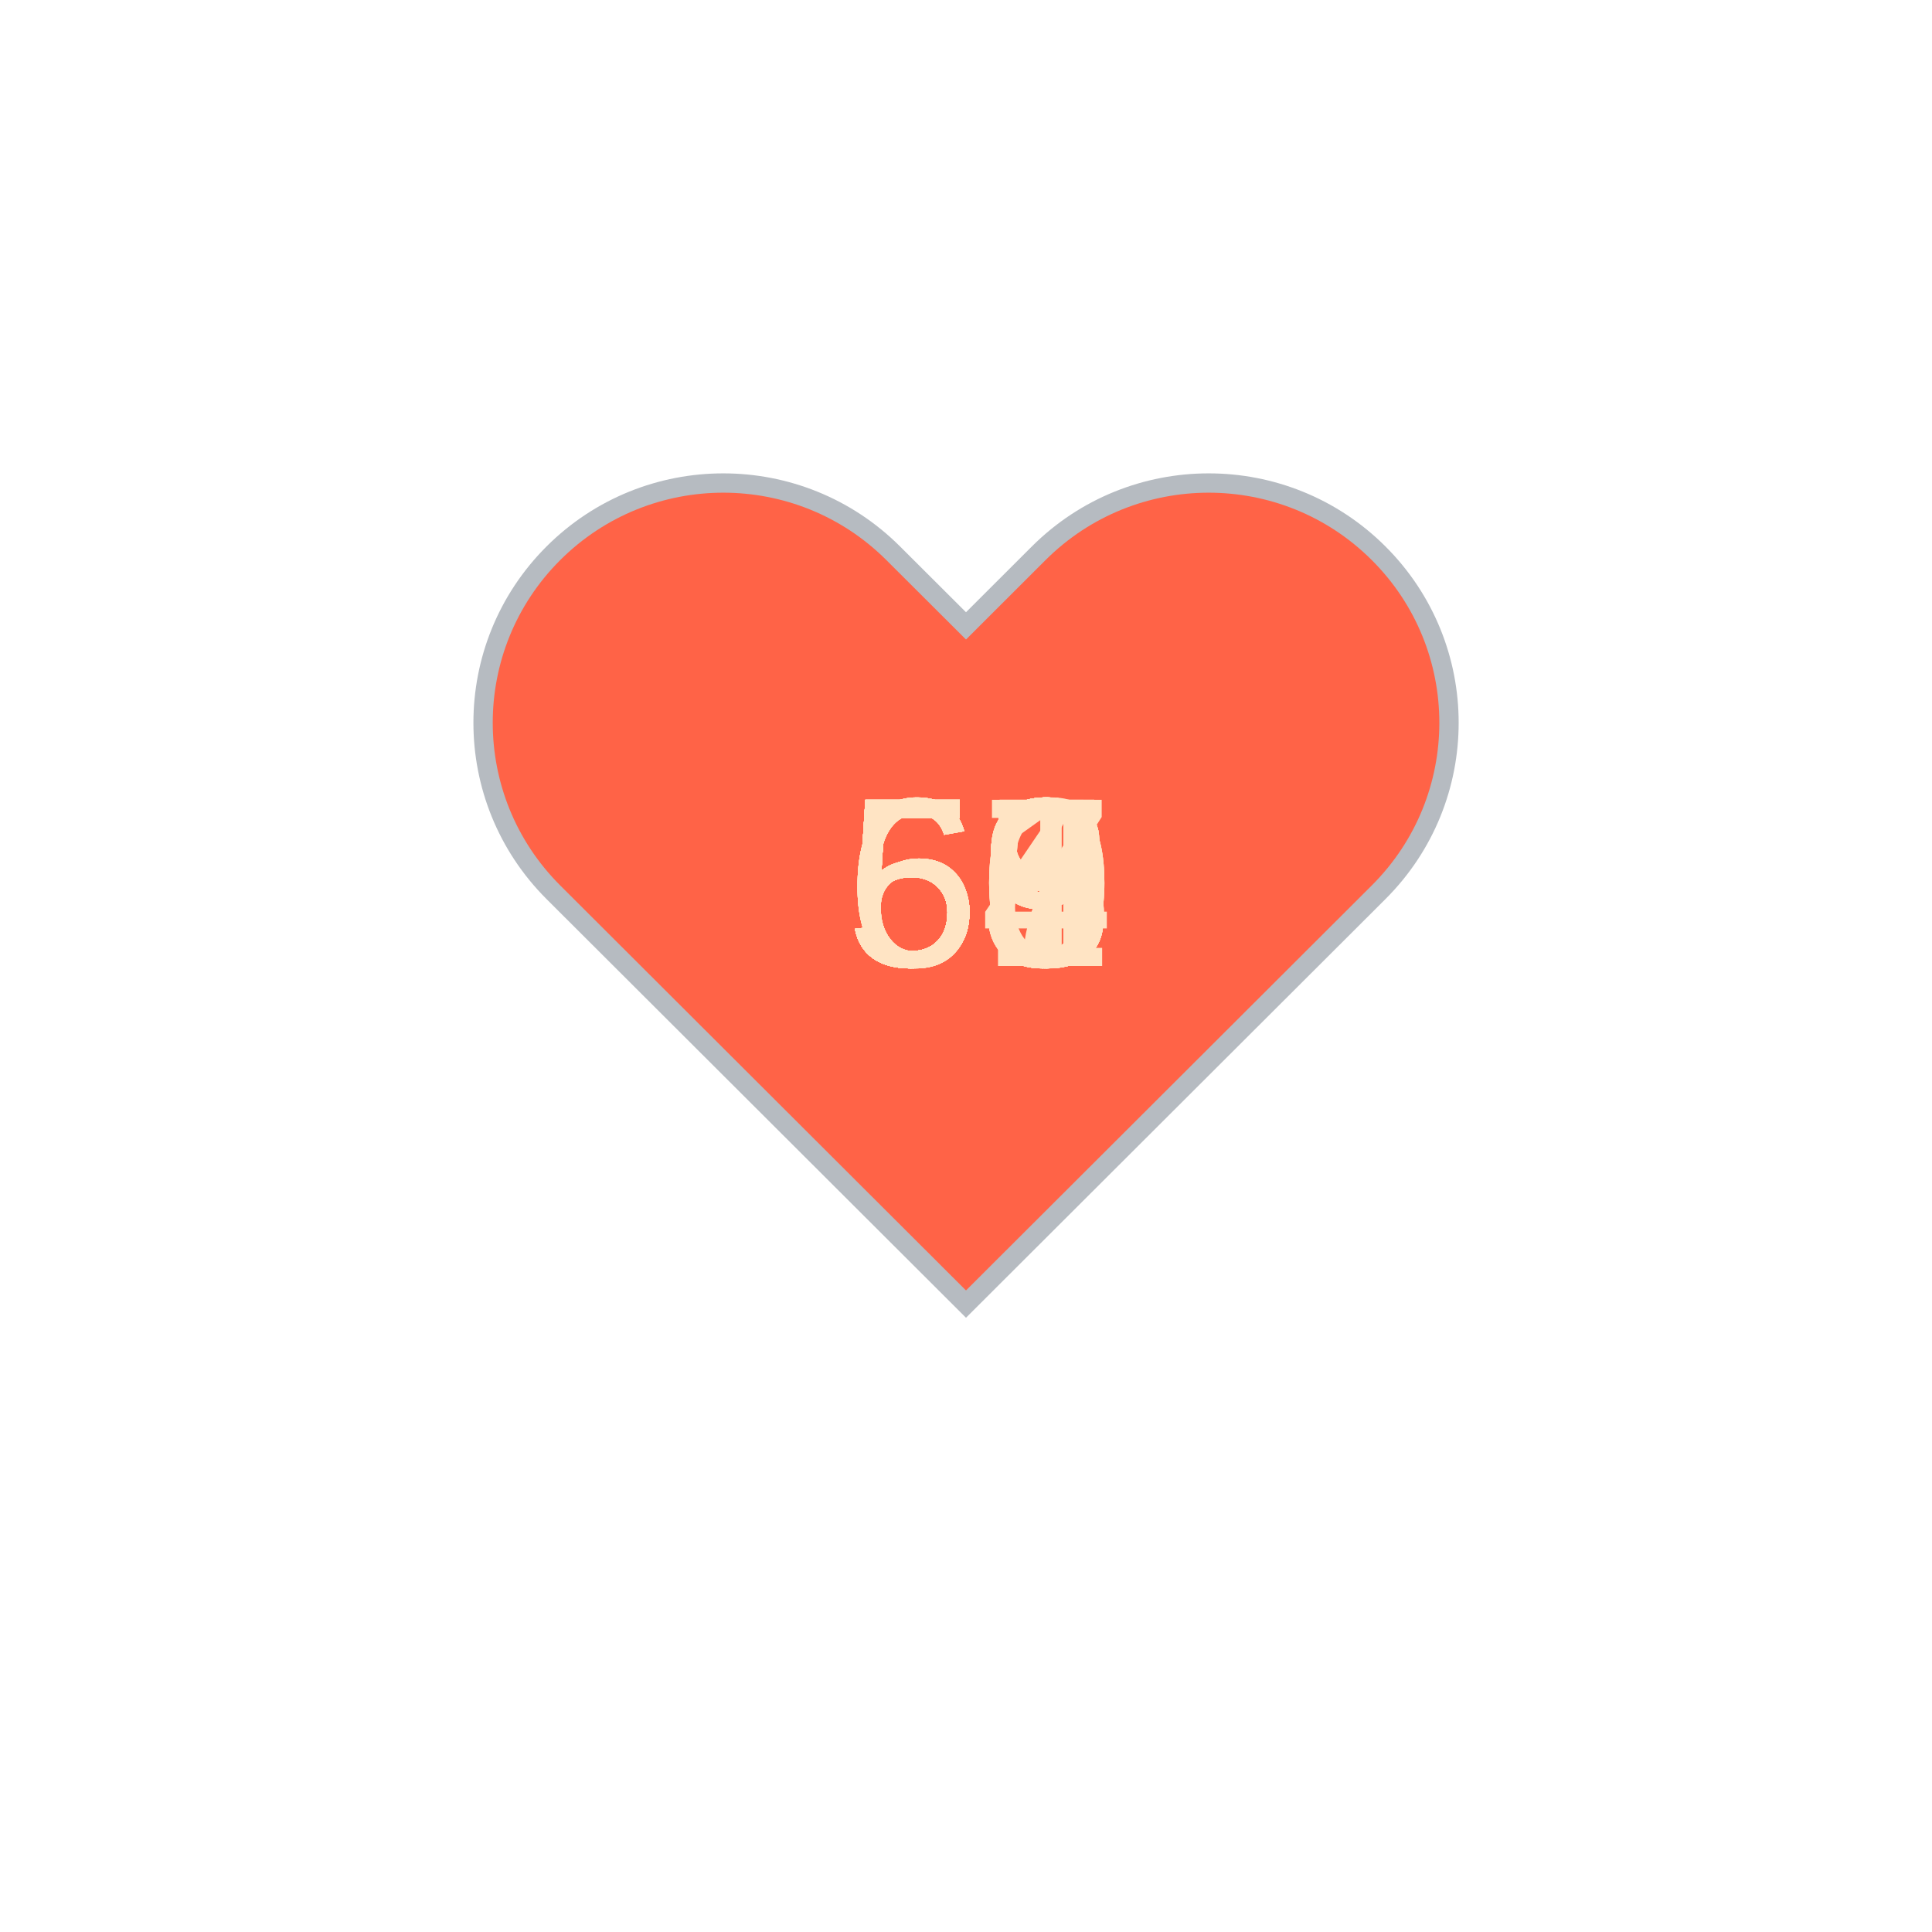
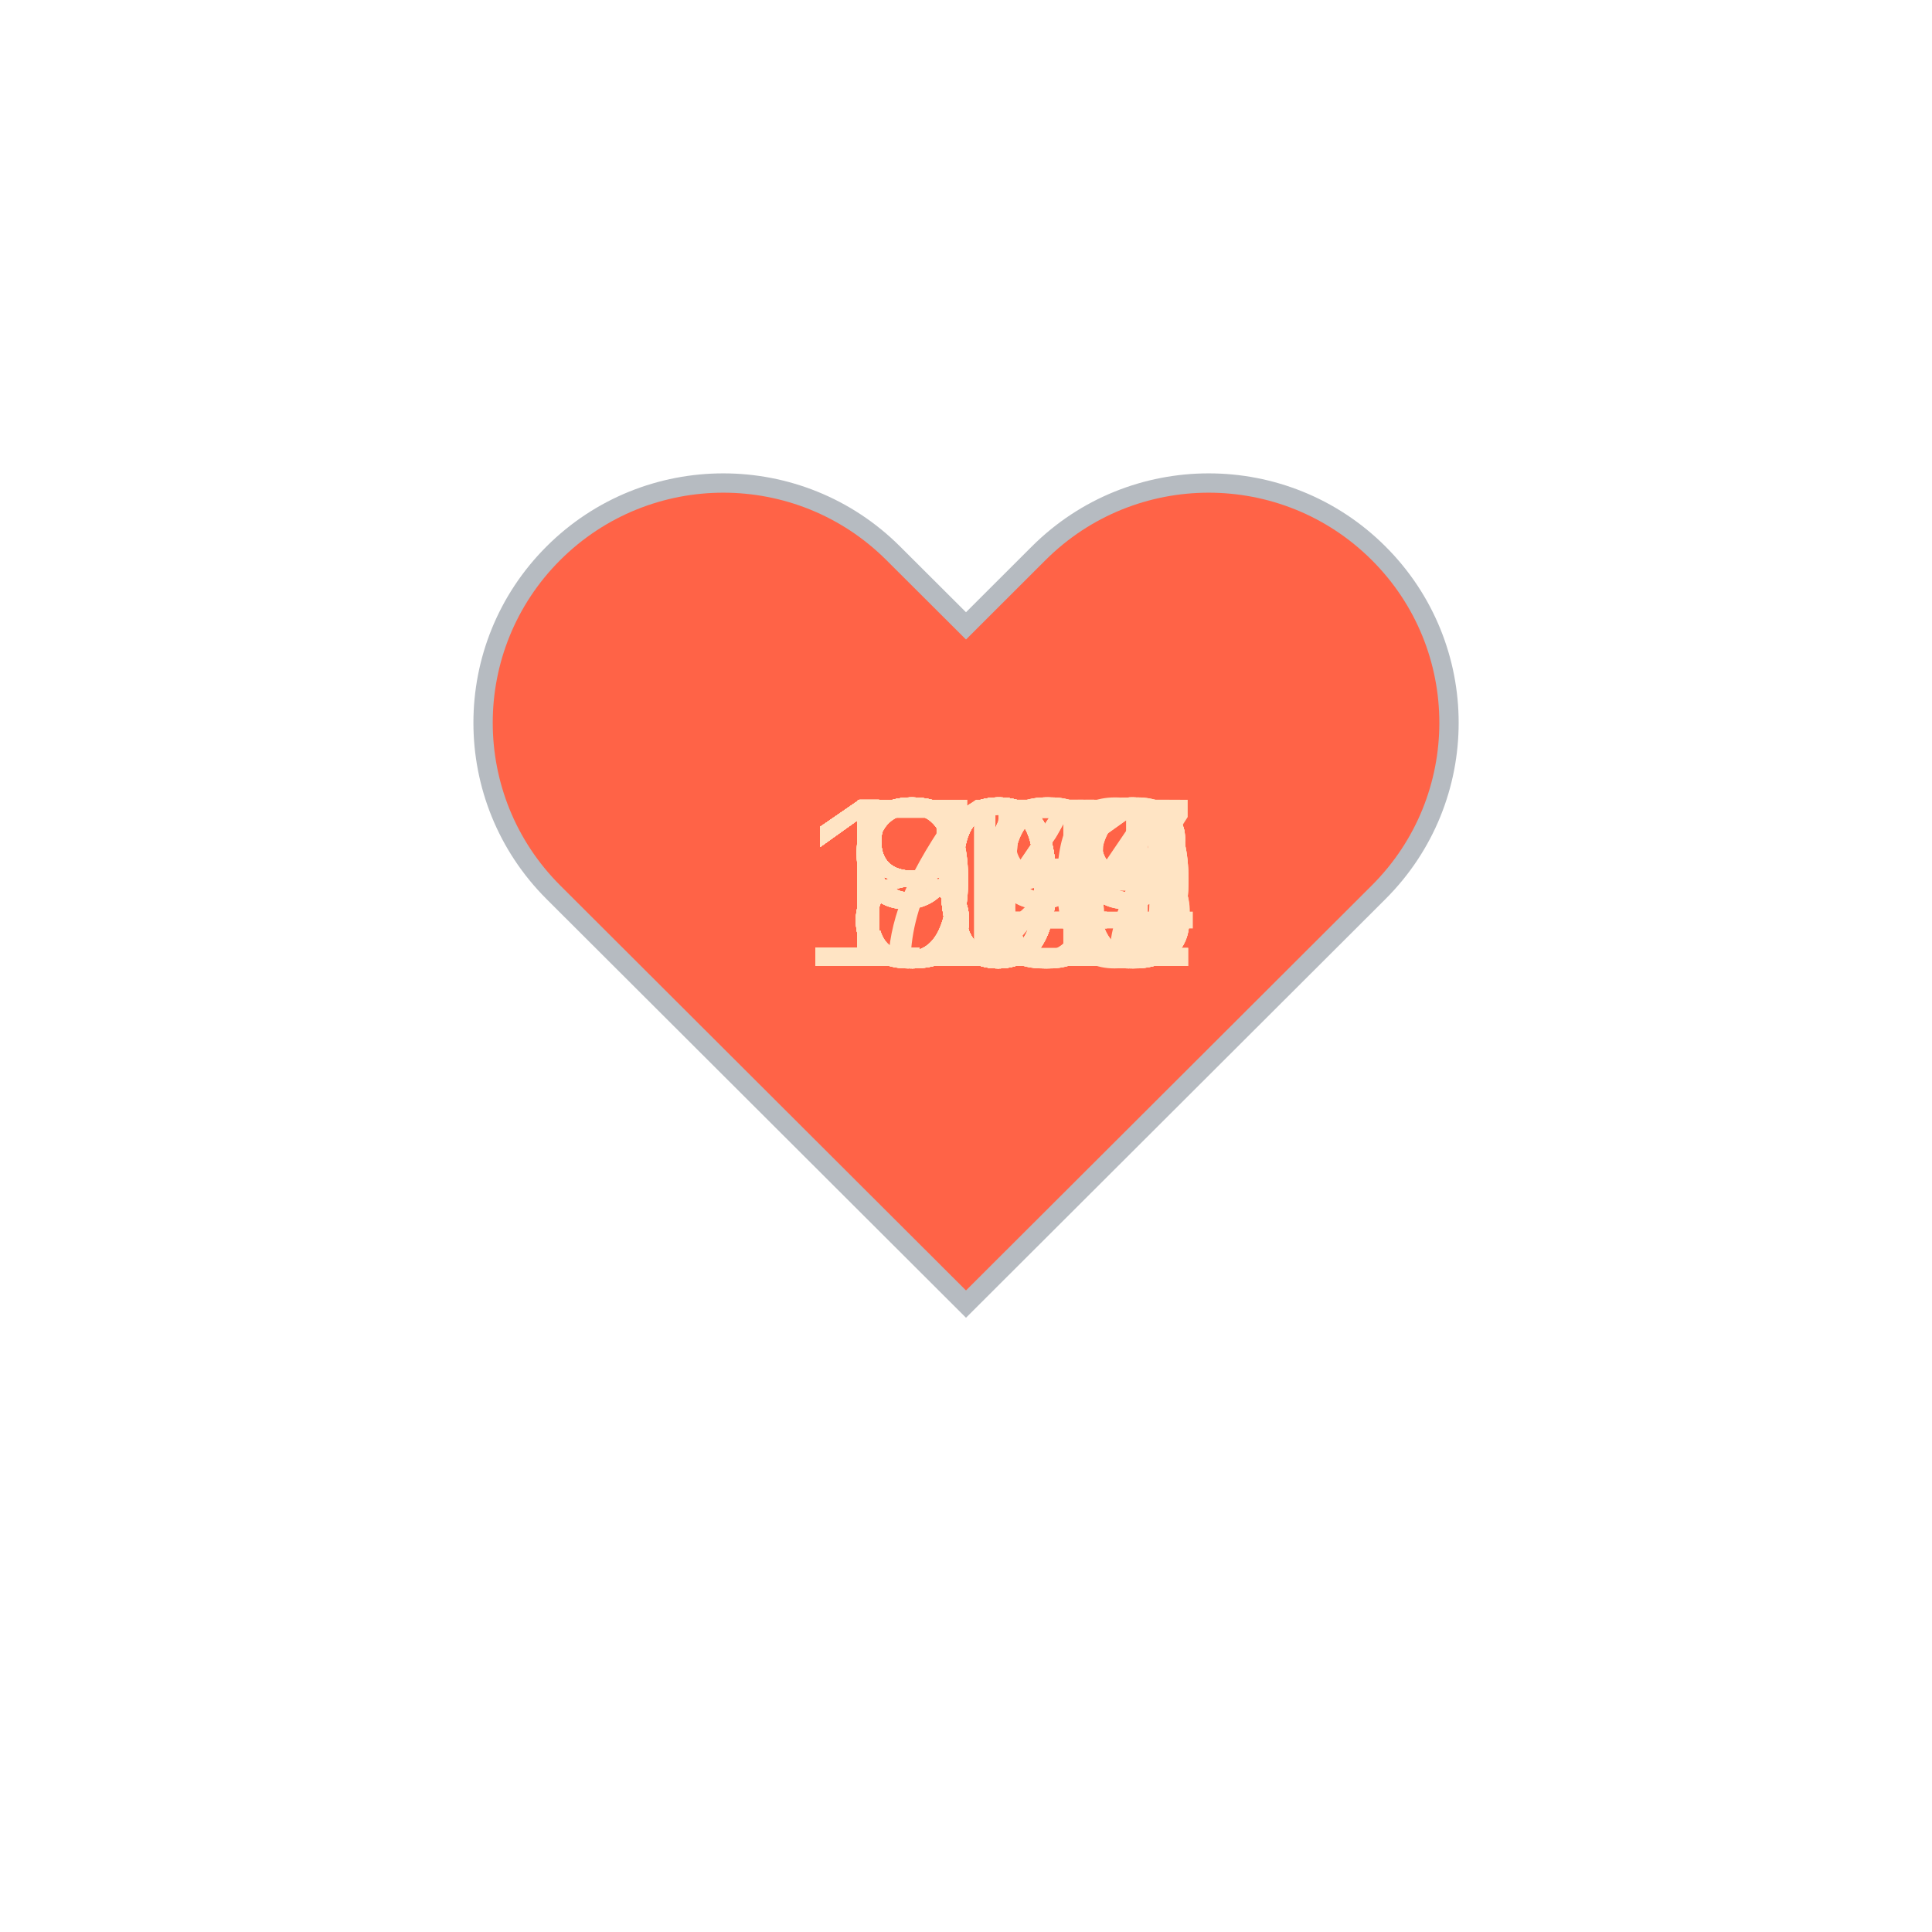
<svg xmlns="http://www.w3.org/2000/svg" baseProfile="full" height="150" version="1.1" viewBox="0,0,200,200" width="150">
  <defs />
  <g transform="translate(100 100)">
    <path d="M92.71,7.27L92.71,7.27c-9.71-9.69-25.46-9.69-35.18,0L50,14.79l-7.54-7.52C32.75-2.42,17-2.42,7.29,7.27v0 c-9.71,9.69-9.71,25.41,0,35.1L50,85l42.71-42.63C102.43,32.68,102.43,16.96,92.71,7.27z" fill="tomato" stroke="#B6BBC1" stroke-width="2" transform="translate(-50 -50)" />
    <animateTransform additive="sum" attributeName="transform" dur="1.2s" repeatCount="indefinite" type="scale" values="1; 1.5; 1.25; 1.5; 1.5; 1;" />
-     <text fill="bisque" style="font-size:25px; font-family:Arial" transform="translate(-12.5 0)">58<animate attributeName="visibility" dur="36.0s" keyTimes="0;0.03;0.07;0.1;0.13;0.17;0.2;0.23;0.27;0.3;0.33;0.37;0.4;0.43;0.47;0.5;0.53;0.57;0.6;0.63;0.67;0.7;0.73;0.77;0.8;0.83;0.87;0.9;0.93;0.97;1.0" repeatCount="indefinite" values="visible;hidden;hidden;hidden;hidden;hidden;hidden;hidden;hidden;hidden;hidden;hidden;hidden;hidden;hidden;hidden;hidden;hidden;hidden;hidden;hidden;hidden;hidden;hidden;hidden;hidden;hidden;hidden;hidden;hidden;hidden" />
+     <text fill="bisque" style="font-size:25px; font-family:Arial" transform="translate(-12.5 0)">89<animate attributeName="visibility" dur="36.0s" keyTimes="0;0.03;0.07;0.1;0.13;0.17;0.2;0.23;0.27;0.3;0.33;0.37;0.4;0.43;0.47;0.5;0.53;0.57;0.6;0.63;0.67;0.7;0.73;0.77;0.8;0.83;0.87;0.9;0.93;0.97;1.0" repeatCount="indefinite" values="visible;hidden;hidden;hidden;hidden;hidden;hidden;hidden;hidden;hidden;hidden;hidden;hidden;hidden;hidden;hidden;hidden;hidden;hidden;hidden;hidden;hidden;hidden;hidden;hidden;hidden;hidden;hidden;hidden;hidden;hidden" />
    </text>
-     <text fill="bisque" style="font-size:25px; font-family:Arial" transform="translate(-12.5 0)">59<animate attributeName="visibility" dur="36.0s" keyTimes="0;0.03;0.07;0.1;0.13;0.17;0.2;0.23;0.27;0.3;0.33;0.37;0.4;0.43;0.47;0.5;0.53;0.57;0.6;0.63;0.67;0.7;0.73;0.77;0.8;0.83;0.87;0.9;0.93;0.97;1.0" repeatCount="indefinite" values="hidden;visible;hidden;hidden;hidden;hidden;hidden;hidden;hidden;hidden;hidden;hidden;hidden;hidden;hidden;hidden;hidden;hidden;hidden;hidden;hidden;hidden;hidden;hidden;hidden;hidden;hidden;hidden;hidden;hidden;hidden" />
+     <text fill="bisque" style="font-size:25px; font-family:Arial" transform="translate(-12.5 0)">94<animate attributeName="visibility" dur="36.0s" keyTimes="0;0.03;0.07;0.1;0.13;0.17;0.2;0.23;0.27;0.3;0.33;0.37;0.4;0.43;0.47;0.5;0.53;0.57;0.6;0.63;0.67;0.7;0.73;0.77;0.8;0.83;0.87;0.9;0.93;0.97;1.0" repeatCount="indefinite" values="hidden;visible;hidden;hidden;hidden;hidden;hidden;hidden;hidden;hidden;hidden;hidden;hidden;hidden;hidden;hidden;hidden;hidden;hidden;hidden;hidden;hidden;hidden;hidden;hidden;hidden;hidden;hidden;hidden;hidden;hidden" />
    </text>
-     <text fill="bisque" style="font-size:25px; font-family:Arial" transform="translate(-12.5 0)">59<animate attributeName="visibility" dur="36.0s" keyTimes="0;0.03;0.07;0.1;0.13;0.17;0.2;0.23;0.27;0.3;0.33;0.37;0.4;0.43;0.47;0.5;0.53;0.57;0.6;0.63;0.67;0.7;0.73;0.77;0.8;0.83;0.87;0.9;0.93;0.97;1.0" repeatCount="indefinite" values="hidden;hidden;visible;hidden;hidden;hidden;hidden;hidden;hidden;hidden;hidden;hidden;hidden;hidden;hidden;hidden;hidden;hidden;hidden;hidden;hidden;hidden;hidden;hidden;hidden;hidden;hidden;hidden;hidden;hidden;hidden" />
+     <text fill="bisque" style="font-size:25px; font-family:Arial" transform="translate(-12.5 0)">94<animate attributeName="visibility" dur="36.0s" keyTimes="0;0.03;0.07;0.1;0.13;0.17;0.2;0.23;0.27;0.3;0.33;0.37;0.4;0.43;0.47;0.5;0.53;0.57;0.6;0.63;0.67;0.7;0.73;0.77;0.8;0.83;0.87;0.9;0.93;0.97;1.0" repeatCount="indefinite" values="hidden;hidden;visible;hidden;hidden;hidden;hidden;hidden;hidden;hidden;hidden;hidden;hidden;hidden;hidden;hidden;hidden;hidden;hidden;hidden;hidden;hidden;hidden;hidden;hidden;hidden;hidden;hidden;hidden;hidden;hidden" />
    </text>
-     <text fill="bisque" style="font-size:25px; font-family:Arial" transform="translate(-12.5 0)">60<animate attributeName="visibility" dur="36.0s" keyTimes="0;0.03;0.07;0.1;0.13;0.17;0.2;0.23;0.27;0.3;0.33;0.37;0.4;0.43;0.47;0.5;0.53;0.57;0.6;0.63;0.67;0.7;0.73;0.77;0.8;0.83;0.87;0.9;0.93;0.97;1.0" repeatCount="indefinite" values="hidden;hidden;hidden;visible;hidden;hidden;hidden;hidden;hidden;hidden;hidden;hidden;hidden;hidden;hidden;hidden;hidden;hidden;hidden;hidden;hidden;hidden;hidden;hidden;hidden;hidden;hidden;hidden;hidden;hidden;hidden" />
+     <text fill="bisque" style="font-size:25px; font-family:Arial" transform="translate(-12.5 0)">85<animate attributeName="visibility" dur="36.0s" keyTimes="0;0.03;0.07;0.1;0.13;0.17;0.2;0.23;0.27;0.3;0.33;0.37;0.4;0.43;0.47;0.5;0.53;0.57;0.6;0.63;0.67;0.7;0.73;0.77;0.8;0.83;0.87;0.9;0.93;0.97;1.0" repeatCount="indefinite" values="hidden;hidden;hidden;visible;hidden;hidden;hidden;hidden;hidden;hidden;hidden;hidden;hidden;hidden;hidden;hidden;hidden;hidden;hidden;hidden;hidden;hidden;hidden;hidden;hidden;hidden;hidden;hidden;hidden;hidden;hidden" />
    </text>
-     <text fill="bisque" style="font-size:25px; font-family:Arial" transform="translate(-12.5 0)">61<animate attributeName="visibility" dur="36.0s" keyTimes="0;0.03;0.07;0.1;0.13;0.17;0.2;0.23;0.27;0.3;0.33;0.37;0.4;0.43;0.47;0.5;0.53;0.57;0.6;0.63;0.67;0.7;0.73;0.77;0.8;0.83;0.87;0.9;0.93;0.97;1.0" repeatCount="indefinite" values="hidden;hidden;hidden;hidden;visible;hidden;hidden;hidden;hidden;hidden;hidden;hidden;hidden;hidden;hidden;hidden;hidden;hidden;hidden;hidden;hidden;hidden;hidden;hidden;hidden;hidden;hidden;hidden;hidden;hidden;hidden" />
+     <text fill="bisque" style="font-size:25px; font-family:Arial" transform="translate(-12.5 0)">86<animate attributeName="visibility" dur="36.0s" keyTimes="0;0.03;0.07;0.1;0.13;0.17;0.2;0.23;0.27;0.3;0.33;0.37;0.4;0.43;0.47;0.5;0.53;0.57;0.6;0.63;0.67;0.7;0.73;0.77;0.8;0.83;0.87;0.9;0.93;0.97;1.0" repeatCount="indefinite" values="hidden;hidden;hidden;hidden;visible;hidden;hidden;hidden;hidden;hidden;hidden;hidden;hidden;hidden;hidden;hidden;hidden;hidden;hidden;hidden;hidden;hidden;hidden;hidden;hidden;hidden;hidden;hidden;hidden;hidden;hidden" />
    </text>
-     <text fill="bisque" style="font-size:25px; font-family:Arial" transform="translate(-12.5 0)">59<animate attributeName="visibility" dur="36.0s" keyTimes="0;0.03;0.07;0.1;0.13;0.17;0.2;0.23;0.27;0.3;0.33;0.37;0.4;0.43;0.47;0.5;0.53;0.57;0.6;0.63;0.67;0.7;0.73;0.77;0.8;0.83;0.87;0.9;0.93;0.97;1.0" repeatCount="indefinite" values="hidden;hidden;hidden;hidden;hidden;visible;hidden;hidden;hidden;hidden;hidden;hidden;hidden;hidden;hidden;hidden;hidden;hidden;hidden;hidden;hidden;hidden;hidden;hidden;hidden;hidden;hidden;hidden;hidden;hidden;hidden" />
+     <text fill="bisque" style="font-size:25px; font-family:Arial" transform="translate(-12.5 0)">86<animate attributeName="visibility" dur="36.0s" keyTimes="0;0.03;0.07;0.1;0.13;0.17;0.2;0.23;0.27;0.3;0.33;0.37;0.4;0.43;0.47;0.5;0.53;0.57;0.6;0.63;0.67;0.7;0.73;0.77;0.8;0.83;0.87;0.9;0.93;0.97;1.0" repeatCount="indefinite" values="hidden;hidden;hidden;hidden;hidden;visible;hidden;hidden;hidden;hidden;hidden;hidden;hidden;hidden;hidden;hidden;hidden;hidden;hidden;hidden;hidden;hidden;hidden;hidden;hidden;hidden;hidden;hidden;hidden;hidden;hidden" />
    </text>
-     <text fill="bisque" style="font-size:25px; font-family:Arial" transform="translate(-12.5 0)">63<animate attributeName="visibility" dur="36.0s" keyTimes="0;0.03;0.07;0.1;0.13;0.17;0.2;0.23;0.27;0.3;0.33;0.37;0.4;0.43;0.47;0.5;0.53;0.57;0.6;0.63;0.67;0.7;0.73;0.77;0.8;0.83;0.87;0.9;0.93;0.97;1.0" repeatCount="indefinite" values="hidden;hidden;hidden;hidden;hidden;hidden;visible;hidden;hidden;hidden;hidden;hidden;hidden;hidden;hidden;hidden;hidden;hidden;hidden;hidden;hidden;hidden;hidden;hidden;hidden;hidden;hidden;hidden;hidden;hidden;hidden" />
+     <text fill="bisque" style="font-size:25px; font-family:Arial" transform="translate(-12.5 0)">86<animate attributeName="visibility" dur="36.0s" keyTimes="0;0.03;0.07;0.1;0.13;0.17;0.2;0.23;0.27;0.3;0.33;0.37;0.4;0.43;0.47;0.5;0.53;0.57;0.6;0.63;0.67;0.7;0.73;0.77;0.8;0.83;0.87;0.9;0.93;0.97;1.0" repeatCount="indefinite" values="hidden;hidden;hidden;hidden;hidden;hidden;visible;hidden;hidden;hidden;hidden;hidden;hidden;hidden;hidden;hidden;hidden;hidden;hidden;hidden;hidden;hidden;hidden;hidden;hidden;hidden;hidden;hidden;hidden;hidden;hidden" />
    </text>
-     <text fill="bisque" style="font-size:25px; font-family:Arial" transform="translate(-12.5 0)">59<animate attributeName="visibility" dur="36.0s" keyTimes="0;0.03;0.07;0.1;0.13;0.17;0.2;0.23;0.27;0.3;0.33;0.37;0.4;0.43;0.47;0.5;0.53;0.57;0.6;0.63;0.67;0.7;0.73;0.77;0.8;0.83;0.87;0.9;0.93;0.97;1.0" repeatCount="indefinite" values="hidden;hidden;hidden;hidden;hidden;hidden;hidden;visible;hidden;hidden;hidden;hidden;hidden;hidden;hidden;hidden;hidden;hidden;hidden;hidden;hidden;hidden;hidden;hidden;hidden;hidden;hidden;hidden;hidden;hidden;hidden" />
+     <text fill="bisque" style="font-size:25px; font-family:Arial" transform="translate(-12.5 0)">89<animate attributeName="visibility" dur="36.0s" keyTimes="0;0.03;0.07;0.1;0.13;0.17;0.2;0.23;0.27;0.3;0.33;0.37;0.4;0.43;0.47;0.5;0.53;0.57;0.6;0.63;0.67;0.7;0.73;0.77;0.8;0.83;0.87;0.9;0.93;0.97;1.0" repeatCount="indefinite" values="hidden;hidden;hidden;hidden;hidden;hidden;hidden;visible;hidden;hidden;hidden;hidden;hidden;hidden;hidden;hidden;hidden;hidden;hidden;hidden;hidden;hidden;hidden;hidden;hidden;hidden;hidden;hidden;hidden;hidden;hidden" />
    </text>
-     <text fill="bisque" style="font-size:25px; font-family:Arial" transform="translate(-12.5 0)">59<animate attributeName="visibility" dur="36.0s" keyTimes="0;0.03;0.07;0.1;0.13;0.17;0.2;0.23;0.27;0.3;0.33;0.37;0.4;0.43;0.47;0.5;0.53;0.57;0.6;0.63;0.67;0.7;0.73;0.77;0.8;0.83;0.87;0.9;0.93;0.97;1.0" repeatCount="indefinite" values="hidden;hidden;hidden;hidden;hidden;hidden;hidden;hidden;visible;hidden;hidden;hidden;hidden;hidden;hidden;hidden;hidden;hidden;hidden;hidden;hidden;hidden;hidden;hidden;hidden;hidden;hidden;hidden;hidden;hidden;hidden" />
+     <text fill="bisque" style="font-size:25px; font-family:Arial" transform="translate(-12.5 0)">92<animate attributeName="visibility" dur="36.0s" keyTimes="0;0.03;0.07;0.1;0.13;0.17;0.2;0.23;0.27;0.3;0.33;0.37;0.4;0.43;0.47;0.5;0.53;0.57;0.6;0.63;0.67;0.7;0.73;0.77;0.8;0.83;0.87;0.9;0.93;0.97;1.0" repeatCount="indefinite" values="hidden;hidden;hidden;hidden;hidden;hidden;hidden;hidden;visible;hidden;hidden;hidden;hidden;hidden;hidden;hidden;hidden;hidden;hidden;hidden;hidden;hidden;hidden;hidden;hidden;hidden;hidden;hidden;hidden;hidden;hidden" />
    </text>
-     <text fill="bisque" style="font-size:25px; font-family:Arial" transform="translate(-12.5 0)">53<animate attributeName="visibility" dur="36.0s" keyTimes="0;0.03;0.07;0.1;0.13;0.17;0.2;0.23;0.27;0.3;0.33;0.37;0.4;0.43;0.47;0.5;0.53;0.57;0.6;0.63;0.67;0.7;0.73;0.77;0.8;0.83;0.87;0.9;0.93;0.97;1.0" repeatCount="indefinite" values="hidden;hidden;hidden;hidden;hidden;hidden;hidden;hidden;hidden;visible;hidden;hidden;hidden;hidden;hidden;hidden;hidden;hidden;hidden;hidden;hidden;hidden;hidden;hidden;hidden;hidden;hidden;hidden;hidden;hidden;hidden" />
+     <text fill="bisque" style="font-size:25px; font-family:Arial" transform="translate(-17.5 0)">101<animate attributeName="visibility" dur="36.0s" keyTimes="0;0.03;0.07;0.1;0.13;0.17;0.2;0.23;0.27;0.3;0.33;0.37;0.4;0.43;0.47;0.5;0.53;0.57;0.6;0.63;0.67;0.7;0.73;0.77;0.8;0.83;0.87;0.9;0.93;0.97;1.0" repeatCount="indefinite" values="hidden;hidden;hidden;hidden;hidden;hidden;hidden;hidden;hidden;visible;hidden;hidden;hidden;hidden;hidden;hidden;hidden;hidden;hidden;hidden;hidden;hidden;hidden;hidden;hidden;hidden;hidden;hidden;hidden;hidden;hidden" />
    </text>
-     <text fill="bisque" style="font-size:25px; font-family:Arial" transform="translate(-12.5 0)">53<animate attributeName="visibility" dur="36.0s" keyTimes="0;0.03;0.07;0.1;0.13;0.17;0.2;0.23;0.27;0.3;0.33;0.37;0.4;0.43;0.47;0.5;0.53;0.57;0.6;0.63;0.67;0.7;0.73;0.77;0.8;0.83;0.87;0.9;0.93;0.97;1.0" repeatCount="indefinite" values="hidden;hidden;hidden;hidden;hidden;hidden;hidden;hidden;hidden;hidden;visible;hidden;hidden;hidden;hidden;hidden;hidden;hidden;hidden;hidden;hidden;hidden;hidden;hidden;hidden;hidden;hidden;hidden;hidden;hidden;hidden" />
+     <text fill="bisque" style="font-size:25px; font-family:Arial" transform="translate(-17.5 0)">103<animate attributeName="visibility" dur="36.0s" keyTimes="0;0.03;0.07;0.1;0.13;0.17;0.2;0.23;0.27;0.3;0.33;0.37;0.4;0.43;0.47;0.5;0.53;0.57;0.6;0.63;0.67;0.7;0.73;0.77;0.8;0.83;0.87;0.9;0.93;0.97;1.0" repeatCount="indefinite" values="hidden;hidden;hidden;hidden;hidden;hidden;hidden;hidden;hidden;hidden;visible;hidden;hidden;hidden;hidden;hidden;hidden;hidden;hidden;hidden;hidden;hidden;hidden;hidden;hidden;hidden;hidden;hidden;hidden;hidden;hidden" />
    </text>
-     <text fill="bisque" style="font-size:25px; font-family:Arial" transform="translate(-12.5 0)">55<animate attributeName="visibility" dur="36.0s" keyTimes="0;0.03;0.07;0.1;0.13;0.17;0.2;0.23;0.27;0.3;0.33;0.37;0.4;0.43;0.47;0.5;0.53;0.57;0.6;0.63;0.67;0.7;0.73;0.77;0.8;0.83;0.87;0.9;0.93;0.97;1.0" repeatCount="indefinite" values="hidden;hidden;hidden;hidden;hidden;hidden;hidden;hidden;hidden;hidden;hidden;visible;hidden;hidden;hidden;hidden;hidden;hidden;hidden;hidden;hidden;hidden;hidden;hidden;hidden;hidden;hidden;hidden;hidden;hidden;hidden" />
+     <text fill="bisque" style="font-size:25px; font-family:Arial" transform="translate(-17.5 0)">101<animate attributeName="visibility" dur="36.0s" keyTimes="0;0.03;0.07;0.1;0.13;0.17;0.2;0.23;0.27;0.3;0.33;0.37;0.4;0.43;0.47;0.5;0.53;0.57;0.6;0.63;0.67;0.7;0.73;0.77;0.8;0.83;0.87;0.9;0.93;0.97;1.0" repeatCount="indefinite" values="hidden;hidden;hidden;hidden;hidden;hidden;hidden;hidden;hidden;hidden;hidden;visible;hidden;hidden;hidden;hidden;hidden;hidden;hidden;hidden;hidden;hidden;hidden;hidden;hidden;hidden;hidden;hidden;hidden;hidden;hidden" />
    </text>
-     <text fill="bisque" style="font-size:25px; font-family:Arial" transform="translate(-12.5 0)">53<animate attributeName="visibility" dur="36.0s" keyTimes="0;0.03;0.07;0.1;0.13;0.17;0.2;0.23;0.27;0.3;0.33;0.37;0.4;0.43;0.47;0.5;0.53;0.57;0.6;0.63;0.67;0.7;0.73;0.77;0.8;0.83;0.87;0.9;0.93;0.97;1.0" repeatCount="indefinite" values="hidden;hidden;hidden;hidden;hidden;hidden;hidden;hidden;hidden;hidden;hidden;hidden;visible;hidden;hidden;hidden;hidden;hidden;hidden;hidden;hidden;hidden;hidden;hidden;hidden;hidden;hidden;hidden;hidden;hidden;hidden" />
+     <text fill="bisque" style="font-size:25px; font-family:Arial" transform="translate(-12.5 0)">95<animate attributeName="visibility" dur="36.0s" keyTimes="0;0.03;0.07;0.1;0.13;0.17;0.2;0.23;0.27;0.3;0.33;0.37;0.4;0.43;0.47;0.5;0.53;0.57;0.6;0.63;0.67;0.7;0.73;0.77;0.8;0.83;0.87;0.9;0.93;0.97;1.0" repeatCount="indefinite" values="hidden;hidden;hidden;hidden;hidden;hidden;hidden;hidden;hidden;hidden;hidden;hidden;visible;hidden;hidden;hidden;hidden;hidden;hidden;hidden;hidden;hidden;hidden;hidden;hidden;hidden;hidden;hidden;hidden;hidden;hidden" />
    </text>
-     <text fill="bisque" style="font-size:25px; font-family:Arial" transform="translate(-12.5 0)">55<animate attributeName="visibility" dur="36.0s" keyTimes="0;0.03;0.07;0.1;0.13;0.17;0.2;0.23;0.27;0.3;0.33;0.37;0.4;0.43;0.47;0.5;0.53;0.57;0.6;0.63;0.67;0.7;0.73;0.77;0.8;0.83;0.87;0.9;0.93;0.97;1.0" repeatCount="indefinite" values="hidden;hidden;hidden;hidden;hidden;hidden;hidden;hidden;hidden;hidden;hidden;hidden;hidden;visible;hidden;hidden;hidden;hidden;hidden;hidden;hidden;hidden;hidden;hidden;hidden;hidden;hidden;hidden;hidden;hidden;hidden" />
+     <text fill="bisque" style="font-size:25px; font-family:Arial" transform="translate(-12.5 0)">98<animate attributeName="visibility" dur="36.0s" keyTimes="0;0.03;0.07;0.1;0.13;0.17;0.2;0.23;0.27;0.3;0.33;0.37;0.4;0.43;0.47;0.5;0.53;0.57;0.6;0.63;0.67;0.7;0.73;0.77;0.8;0.83;0.87;0.9;0.93;0.97;1.0" repeatCount="indefinite" values="hidden;hidden;hidden;hidden;hidden;hidden;hidden;hidden;hidden;hidden;hidden;hidden;hidden;visible;hidden;hidden;hidden;hidden;hidden;hidden;hidden;hidden;hidden;hidden;hidden;hidden;hidden;hidden;hidden;hidden;hidden" />
    </text>
-     <text fill="bisque" style="font-size:25px; font-family:Arial" transform="translate(-12.5 0)">55<animate attributeName="visibility" dur="36.0s" keyTimes="0;0.03;0.07;0.1;0.13;0.17;0.2;0.23;0.27;0.3;0.33;0.37;0.4;0.43;0.47;0.5;0.53;0.57;0.6;0.63;0.67;0.7;0.73;0.77;0.8;0.83;0.87;0.9;0.93;0.97;1.0" repeatCount="indefinite" values="hidden;hidden;hidden;hidden;hidden;hidden;hidden;hidden;hidden;hidden;hidden;hidden;hidden;hidden;visible;hidden;hidden;hidden;hidden;hidden;hidden;hidden;hidden;hidden;hidden;hidden;hidden;hidden;hidden;hidden;hidden" />
+     <text fill="bisque" style="font-size:25px; font-family:Arial" transform="translate(-17.5 0)">106<animate attributeName="visibility" dur="36.0s" keyTimes="0;0.03;0.07;0.1;0.13;0.17;0.2;0.23;0.27;0.3;0.33;0.37;0.4;0.43;0.47;0.5;0.53;0.57;0.6;0.63;0.67;0.7;0.73;0.77;0.8;0.83;0.87;0.9;0.93;0.97;1.0" repeatCount="indefinite" values="hidden;hidden;hidden;hidden;hidden;hidden;hidden;hidden;hidden;hidden;hidden;hidden;hidden;hidden;visible;hidden;hidden;hidden;hidden;hidden;hidden;hidden;hidden;hidden;hidden;hidden;hidden;hidden;hidden;hidden;hidden" />
    </text>
-     <text fill="bisque" style="font-size:25px; font-family:Arial" transform="translate(-12.5 0)">58<animate attributeName="visibility" dur="36.0s" keyTimes="0;0.03;0.07;0.1;0.13;0.17;0.2;0.23;0.27;0.3;0.33;0.37;0.4;0.43;0.47;0.5;0.53;0.57;0.6;0.63;0.67;0.7;0.73;0.77;0.8;0.83;0.87;0.9;0.93;0.97;1.0" repeatCount="indefinite" values="hidden;hidden;hidden;hidden;hidden;hidden;hidden;hidden;hidden;hidden;hidden;hidden;hidden;hidden;hidden;visible;hidden;hidden;hidden;hidden;hidden;hidden;hidden;hidden;hidden;hidden;hidden;hidden;hidden;hidden;hidden" />
+     <text fill="bisque" style="font-size:25px; font-family:Arial" transform="translate(-17.5 0)">105<animate attributeName="visibility" dur="36.0s" keyTimes="0;0.03;0.07;0.1;0.13;0.17;0.2;0.23;0.27;0.3;0.33;0.37;0.4;0.43;0.47;0.5;0.53;0.57;0.6;0.63;0.67;0.7;0.73;0.77;0.8;0.83;0.87;0.9;0.93;0.97;1.0" repeatCount="indefinite" values="hidden;hidden;hidden;hidden;hidden;hidden;hidden;hidden;hidden;hidden;hidden;hidden;hidden;hidden;hidden;visible;hidden;hidden;hidden;hidden;hidden;hidden;hidden;hidden;hidden;hidden;hidden;hidden;hidden;hidden;hidden" />
    </text>
-     <text fill="bisque" style="font-size:25px; font-family:Arial" transform="translate(-12.5 0)">59<animate attributeName="visibility" dur="36.0s" keyTimes="0;0.03;0.07;0.1;0.13;0.17;0.2;0.23;0.27;0.3;0.33;0.37;0.4;0.43;0.47;0.5;0.53;0.57;0.6;0.63;0.67;0.7;0.73;0.77;0.8;0.83;0.87;0.9;0.93;0.97;1.0" repeatCount="indefinite" values="hidden;hidden;hidden;hidden;hidden;hidden;hidden;hidden;hidden;hidden;hidden;hidden;hidden;hidden;hidden;hidden;visible;hidden;hidden;hidden;hidden;hidden;hidden;hidden;hidden;hidden;hidden;hidden;hidden;hidden;hidden" />
+     <text fill="bisque" style="font-size:25px; font-family:Arial" transform="translate(-17.5 0)">106<animate attributeName="visibility" dur="36.0s" keyTimes="0;0.03;0.07;0.1;0.13;0.17;0.2;0.23;0.27;0.3;0.33;0.37;0.4;0.43;0.47;0.5;0.53;0.57;0.6;0.63;0.67;0.7;0.73;0.77;0.8;0.83;0.87;0.9;0.93;0.97;1.0" repeatCount="indefinite" values="hidden;hidden;hidden;hidden;hidden;hidden;hidden;hidden;hidden;hidden;hidden;hidden;hidden;hidden;hidden;hidden;visible;hidden;hidden;hidden;hidden;hidden;hidden;hidden;hidden;hidden;hidden;hidden;hidden;hidden;hidden" />
    </text>
-     <text fill="bisque" style="font-size:25px; font-family:Arial" transform="translate(-12.5 0)">55<animate attributeName="visibility" dur="36.0s" keyTimes="0;0.03;0.07;0.1;0.13;0.17;0.2;0.23;0.27;0.3;0.33;0.37;0.4;0.43;0.47;0.5;0.53;0.57;0.6;0.63;0.67;0.7;0.73;0.77;0.8;0.83;0.87;0.9;0.93;0.97;1.0" repeatCount="indefinite" values="hidden;hidden;hidden;hidden;hidden;hidden;hidden;hidden;hidden;hidden;hidden;hidden;hidden;hidden;hidden;hidden;hidden;visible;hidden;hidden;hidden;hidden;hidden;hidden;hidden;hidden;hidden;hidden;hidden;hidden;hidden" />
+     <text fill="bisque" style="font-size:25px; font-family:Arial" transform="translate(-17.5 0)">107<animate attributeName="visibility" dur="36.0s" keyTimes="0;0.03;0.07;0.1;0.13;0.17;0.2;0.23;0.27;0.3;0.33;0.37;0.4;0.43;0.47;0.5;0.53;0.57;0.6;0.63;0.67;0.7;0.73;0.77;0.8;0.83;0.87;0.9;0.93;0.97;1.0" repeatCount="indefinite" values="hidden;hidden;hidden;hidden;hidden;hidden;hidden;hidden;hidden;hidden;hidden;hidden;hidden;hidden;hidden;hidden;hidden;visible;hidden;hidden;hidden;hidden;hidden;hidden;hidden;hidden;hidden;hidden;hidden;hidden;hidden" />
    </text>
-     <text fill="bisque" style="font-size:25px; font-family:Arial" transform="translate(-12.5 0)">54<animate attributeName="visibility" dur="36.0s" keyTimes="0;0.03;0.07;0.1;0.13;0.17;0.2;0.23;0.27;0.3;0.33;0.37;0.4;0.43;0.47;0.5;0.53;0.57;0.6;0.63;0.67;0.7;0.73;0.77;0.8;0.83;0.87;0.9;0.93;0.97;1.0" repeatCount="indefinite" values="hidden;hidden;hidden;hidden;hidden;hidden;hidden;hidden;hidden;hidden;hidden;hidden;hidden;hidden;hidden;hidden;hidden;hidden;visible;hidden;hidden;hidden;hidden;hidden;hidden;hidden;hidden;hidden;hidden;hidden;hidden" />
+     <text fill="bisque" style="font-size:25px; font-family:Arial" transform="translate(-17.5 0)">110<animate attributeName="visibility" dur="36.0s" keyTimes="0;0.03;0.07;0.1;0.13;0.17;0.2;0.23;0.27;0.3;0.33;0.37;0.4;0.43;0.47;0.5;0.53;0.57;0.6;0.63;0.67;0.7;0.73;0.77;0.8;0.83;0.87;0.9;0.93;0.97;1.0" repeatCount="indefinite" values="hidden;hidden;hidden;hidden;hidden;hidden;hidden;hidden;hidden;hidden;hidden;hidden;hidden;hidden;hidden;hidden;hidden;hidden;visible;hidden;hidden;hidden;hidden;hidden;hidden;hidden;hidden;hidden;hidden;hidden;hidden" />
    </text>
-     <text fill="bisque" style="font-size:25px; font-family:Arial" transform="translate(-12.5 0)">56<animate attributeName="visibility" dur="36.0s" keyTimes="0;0.03;0.07;0.1;0.13;0.17;0.2;0.23;0.27;0.3;0.33;0.37;0.4;0.43;0.47;0.5;0.53;0.57;0.6;0.63;0.67;0.7;0.73;0.77;0.8;0.83;0.87;0.9;0.93;0.97;1.0" repeatCount="indefinite" values="hidden;hidden;hidden;hidden;hidden;hidden;hidden;hidden;hidden;hidden;hidden;hidden;hidden;hidden;hidden;hidden;hidden;hidden;hidden;visible;hidden;hidden;hidden;hidden;hidden;hidden;hidden;hidden;hidden;hidden;hidden" />
+     <text fill="bisque" style="font-size:25px; font-family:Arial" transform="translate(-17.5 0)">109<animate attributeName="visibility" dur="36.0s" keyTimes="0;0.03;0.07;0.1;0.13;0.17;0.2;0.23;0.27;0.3;0.33;0.37;0.4;0.43;0.47;0.5;0.53;0.57;0.6;0.63;0.67;0.7;0.73;0.77;0.8;0.83;0.87;0.9;0.93;0.97;1.0" repeatCount="indefinite" values="hidden;hidden;hidden;hidden;hidden;hidden;hidden;hidden;hidden;hidden;hidden;hidden;hidden;hidden;hidden;hidden;hidden;hidden;hidden;visible;hidden;hidden;hidden;hidden;hidden;hidden;hidden;hidden;hidden;hidden;hidden" />
    </text>
-     <text fill="bisque" style="font-size:25px; font-family:Arial" transform="translate(-12.5 0)">58<animate attributeName="visibility" dur="36.0s" keyTimes="0;0.03;0.07;0.1;0.13;0.17;0.2;0.23;0.27;0.3;0.33;0.37;0.4;0.43;0.47;0.5;0.53;0.57;0.6;0.63;0.67;0.7;0.73;0.77;0.8;0.83;0.87;0.9;0.93;0.97;1.0" repeatCount="indefinite" values="hidden;hidden;hidden;hidden;hidden;hidden;hidden;hidden;hidden;hidden;hidden;hidden;hidden;hidden;hidden;hidden;hidden;hidden;hidden;hidden;visible;hidden;hidden;hidden;hidden;hidden;hidden;hidden;hidden;hidden;hidden" />
+     <text fill="bisque" style="font-size:25px; font-family:Arial" transform="translate(-17.5 0)">108<animate attributeName="visibility" dur="36.0s" keyTimes="0;0.03;0.07;0.1;0.13;0.17;0.2;0.23;0.27;0.3;0.33;0.37;0.4;0.43;0.47;0.5;0.53;0.57;0.6;0.63;0.67;0.7;0.73;0.77;0.8;0.83;0.87;0.9;0.93;0.97;1.0" repeatCount="indefinite" values="hidden;hidden;hidden;hidden;hidden;hidden;hidden;hidden;hidden;hidden;hidden;hidden;hidden;hidden;hidden;hidden;hidden;hidden;hidden;hidden;visible;hidden;hidden;hidden;hidden;hidden;hidden;hidden;hidden;hidden;hidden" />
    </text>
-     <text fill="bisque" style="font-size:25px; font-family:Arial" transform="translate(-12.5 0)">58<animate attributeName="visibility" dur="36.0s" keyTimes="0;0.03;0.07;0.1;0.13;0.17;0.2;0.23;0.27;0.3;0.33;0.37;0.4;0.43;0.47;0.5;0.53;0.57;0.6;0.63;0.67;0.7;0.73;0.77;0.8;0.83;0.87;0.9;0.93;0.97;1.0" repeatCount="indefinite" values="hidden;hidden;hidden;hidden;hidden;hidden;hidden;hidden;hidden;hidden;hidden;hidden;hidden;hidden;hidden;hidden;hidden;hidden;hidden;hidden;hidden;visible;hidden;hidden;hidden;hidden;hidden;hidden;hidden;hidden;hidden" />
+     <text fill="bisque" style="font-size:25px; font-family:Arial" transform="translate(-17.5 0)">109<animate attributeName="visibility" dur="36.0s" keyTimes="0;0.03;0.07;0.1;0.13;0.17;0.2;0.23;0.27;0.3;0.33;0.37;0.4;0.43;0.47;0.5;0.53;0.57;0.6;0.63;0.67;0.7;0.73;0.77;0.8;0.83;0.87;0.9;0.93;0.97;1.0" repeatCount="indefinite" values="hidden;hidden;hidden;hidden;hidden;hidden;hidden;hidden;hidden;hidden;hidden;hidden;hidden;hidden;hidden;hidden;hidden;hidden;hidden;hidden;hidden;visible;hidden;hidden;hidden;hidden;hidden;hidden;hidden;hidden;hidden" />
    </text>
-     <text fill="bisque" style="font-size:25px; font-family:Arial" transform="translate(-12.5 0)">59<animate attributeName="visibility" dur="36.0s" keyTimes="0;0.03;0.07;0.1;0.13;0.17;0.2;0.23;0.27;0.3;0.33;0.37;0.4;0.43;0.47;0.5;0.53;0.57;0.6;0.63;0.67;0.7;0.73;0.77;0.8;0.83;0.87;0.9;0.93;0.97;1.0" repeatCount="indefinite" values="hidden;hidden;hidden;hidden;hidden;hidden;hidden;hidden;hidden;hidden;hidden;hidden;hidden;hidden;hidden;hidden;hidden;hidden;hidden;hidden;hidden;hidden;visible;hidden;hidden;hidden;hidden;hidden;hidden;hidden;hidden" />
+     <text fill="bisque" style="font-size:25px; font-family:Arial" transform="translate(-17.5 0)">109<animate attributeName="visibility" dur="36.0s" keyTimes="0;0.03;0.07;0.1;0.13;0.17;0.2;0.23;0.27;0.3;0.33;0.37;0.4;0.43;0.47;0.5;0.53;0.57;0.6;0.63;0.67;0.7;0.73;0.77;0.8;0.83;0.87;0.9;0.93;0.97;1.0" repeatCount="indefinite" values="hidden;hidden;hidden;hidden;hidden;hidden;hidden;hidden;hidden;hidden;hidden;hidden;hidden;hidden;hidden;hidden;hidden;hidden;hidden;hidden;hidden;hidden;visible;hidden;hidden;hidden;hidden;hidden;hidden;hidden;hidden" />
    </text>
-     <text fill="bisque" style="font-size:25px; font-family:Arial" transform="translate(-12.5 0)">60<animate attributeName="visibility" dur="36.0s" keyTimes="0;0.03;0.07;0.1;0.13;0.17;0.2;0.23;0.27;0.3;0.33;0.37;0.4;0.43;0.47;0.5;0.53;0.57;0.6;0.63;0.67;0.7;0.73;0.77;0.8;0.83;0.87;0.9;0.93;0.97;1.0" repeatCount="indefinite" values="hidden;hidden;hidden;hidden;hidden;hidden;hidden;hidden;hidden;hidden;hidden;hidden;hidden;hidden;hidden;hidden;hidden;hidden;hidden;hidden;hidden;hidden;hidden;visible;hidden;hidden;hidden;hidden;hidden;hidden;hidden" />
+     <text fill="bisque" style="font-size:25px; font-family:Arial" transform="translate(-17.5 0)">108<animate attributeName="visibility" dur="36.0s" keyTimes="0;0.03;0.07;0.1;0.13;0.17;0.2;0.23;0.27;0.3;0.33;0.37;0.4;0.43;0.47;0.5;0.53;0.57;0.6;0.63;0.67;0.7;0.73;0.77;0.8;0.83;0.87;0.9;0.93;0.97;1.0" repeatCount="indefinite" values="hidden;hidden;hidden;hidden;hidden;hidden;hidden;hidden;hidden;hidden;hidden;hidden;hidden;hidden;hidden;hidden;hidden;hidden;hidden;hidden;hidden;hidden;hidden;visible;hidden;hidden;hidden;hidden;hidden;hidden;hidden" />
    </text>
-     <text fill="bisque" style="font-size:25px; font-family:Arial" transform="translate(-12.5 0)">59<animate attributeName="visibility" dur="36.0s" keyTimes="0;0.03;0.07;0.1;0.13;0.17;0.2;0.23;0.27;0.3;0.33;0.37;0.4;0.43;0.47;0.5;0.53;0.57;0.6;0.63;0.67;0.7;0.73;0.77;0.8;0.83;0.87;0.9;0.93;0.97;1.0" repeatCount="indefinite" values="hidden;hidden;hidden;hidden;hidden;hidden;hidden;hidden;hidden;hidden;hidden;hidden;hidden;hidden;hidden;hidden;hidden;hidden;hidden;hidden;hidden;hidden;hidden;hidden;visible;hidden;hidden;hidden;hidden;hidden;hidden" />
+     <text fill="bisque" style="font-size:25px; font-family:Arial" transform="translate(-17.5 0)">108<animate attributeName="visibility" dur="36.0s" keyTimes="0;0.03;0.07;0.1;0.13;0.17;0.2;0.23;0.27;0.3;0.33;0.37;0.4;0.43;0.47;0.5;0.53;0.57;0.6;0.63;0.67;0.7;0.73;0.77;0.8;0.83;0.87;0.9;0.93;0.97;1.0" repeatCount="indefinite" values="hidden;hidden;hidden;hidden;hidden;hidden;hidden;hidden;hidden;hidden;hidden;hidden;hidden;hidden;hidden;hidden;hidden;hidden;hidden;hidden;hidden;hidden;hidden;hidden;visible;hidden;hidden;hidden;hidden;hidden;hidden" />
    </text>
-     <text fill="bisque" style="font-size:25px; font-family:Arial" transform="translate(-12.5 0)">59<animate attributeName="visibility" dur="36.0s" keyTimes="0;0.03;0.07;0.1;0.13;0.17;0.2;0.23;0.27;0.3;0.33;0.37;0.4;0.43;0.47;0.5;0.53;0.57;0.6;0.63;0.67;0.7;0.73;0.77;0.8;0.83;0.87;0.9;0.93;0.97;1.0" repeatCount="indefinite" values="hidden;hidden;hidden;hidden;hidden;hidden;hidden;hidden;hidden;hidden;hidden;hidden;hidden;hidden;hidden;hidden;hidden;hidden;hidden;hidden;hidden;hidden;hidden;hidden;hidden;visible;hidden;hidden;hidden;hidden;hidden" />
+     <text fill="bisque" style="font-size:25px; font-family:Arial" transform="translate(-17.5 0)">104<animate attributeName="visibility" dur="36.0s" keyTimes="0;0.03;0.07;0.1;0.13;0.17;0.2;0.23;0.27;0.3;0.33;0.37;0.4;0.43;0.47;0.5;0.53;0.57;0.6;0.63;0.67;0.7;0.73;0.77;0.8;0.83;0.87;0.9;0.93;0.97;1.0" repeatCount="indefinite" values="hidden;hidden;hidden;hidden;hidden;hidden;hidden;hidden;hidden;hidden;hidden;hidden;hidden;hidden;hidden;hidden;hidden;hidden;hidden;hidden;hidden;hidden;hidden;hidden;hidden;visible;hidden;hidden;hidden;hidden;hidden" />
    </text>
-     <text fill="bisque" style="font-size:25px; font-family:Arial" transform="translate(-12.5 0)">59<animate attributeName="visibility" dur="36.0s" keyTimes="0;0.03;0.07;0.1;0.13;0.17;0.2;0.23;0.27;0.3;0.33;0.37;0.4;0.43;0.47;0.5;0.53;0.57;0.6;0.63;0.67;0.7;0.73;0.77;0.8;0.83;0.87;0.9;0.93;0.97;1.0" repeatCount="indefinite" values="hidden;hidden;hidden;hidden;hidden;hidden;hidden;hidden;hidden;hidden;hidden;hidden;hidden;hidden;hidden;hidden;hidden;hidden;hidden;hidden;hidden;hidden;hidden;hidden;hidden;hidden;visible;hidden;hidden;hidden;hidden" />
+     <text fill="bisque" style="font-size:25px; font-family:Arial" transform="translate(-12.5 0)">75<animate attributeName="visibility" dur="36.0s" keyTimes="0;0.03;0.07;0.1;0.13;0.17;0.2;0.23;0.27;0.3;0.33;0.37;0.4;0.43;0.47;0.5;0.53;0.57;0.6;0.63;0.67;0.7;0.73;0.77;0.8;0.83;0.87;0.9;0.93;0.97;1.0" repeatCount="indefinite" values="hidden;hidden;hidden;hidden;hidden;hidden;hidden;hidden;hidden;hidden;hidden;hidden;hidden;hidden;hidden;hidden;hidden;hidden;hidden;hidden;hidden;hidden;hidden;hidden;hidden;hidden;visible;hidden;hidden;hidden;hidden" />
    </text>
-     <text fill="bisque" style="font-size:25px; font-family:Arial" transform="translate(-12.5 0)">63<animate attributeName="visibility" dur="36.0s" keyTimes="0;0.03;0.07;0.1;0.13;0.17;0.2;0.23;0.27;0.3;0.33;0.37;0.4;0.43;0.47;0.5;0.53;0.57;0.6;0.63;0.67;0.7;0.73;0.77;0.8;0.83;0.87;0.9;0.93;0.97;1.0" repeatCount="indefinite" values="hidden;hidden;hidden;hidden;hidden;hidden;hidden;hidden;hidden;hidden;hidden;hidden;hidden;hidden;hidden;hidden;hidden;hidden;hidden;hidden;hidden;hidden;hidden;hidden;hidden;hidden;hidden;visible;hidden;hidden;hidden" />
+     <text fill="bisque" style="font-size:25px; font-family:Arial" transform="translate(-12.5 0)">80<animate attributeName="visibility" dur="36.0s" keyTimes="0;0.03;0.07;0.1;0.13;0.17;0.2;0.23;0.27;0.3;0.33;0.37;0.4;0.43;0.47;0.5;0.53;0.57;0.6;0.63;0.67;0.7;0.73;0.77;0.8;0.83;0.87;0.9;0.93;0.97;1.0" repeatCount="indefinite" values="hidden;hidden;hidden;hidden;hidden;hidden;hidden;hidden;hidden;hidden;hidden;hidden;hidden;hidden;hidden;hidden;hidden;hidden;hidden;hidden;hidden;hidden;hidden;hidden;hidden;hidden;hidden;visible;hidden;hidden;hidden" />
    </text>
-     <text fill="bisque" style="font-size:25px; font-family:Arial" transform="translate(-12.5 0)">60<animate attributeName="visibility" dur="36.0s" keyTimes="0;0.03;0.07;0.1;0.13;0.17;0.2;0.23;0.27;0.3;0.33;0.37;0.4;0.43;0.47;0.5;0.53;0.57;0.6;0.63;0.67;0.7;0.73;0.77;0.8;0.83;0.87;0.9;0.93;0.97;1.0" repeatCount="indefinite" values="hidden;hidden;hidden;hidden;hidden;hidden;hidden;hidden;hidden;hidden;hidden;hidden;hidden;hidden;hidden;hidden;hidden;hidden;hidden;hidden;hidden;hidden;hidden;hidden;hidden;hidden;hidden;hidden;visible;hidden;hidden" />
+     <text fill="bisque" style="font-size:25px; font-family:Arial" transform="translate(-12.5 0)">80<animate attributeName="visibility" dur="36.0s" keyTimes="0;0.03;0.07;0.1;0.13;0.17;0.2;0.23;0.27;0.3;0.33;0.37;0.4;0.43;0.47;0.5;0.53;0.57;0.6;0.63;0.67;0.7;0.73;0.77;0.8;0.83;0.87;0.9;0.93;0.97;1.0" repeatCount="indefinite" values="hidden;hidden;hidden;hidden;hidden;hidden;hidden;hidden;hidden;hidden;hidden;hidden;hidden;hidden;hidden;hidden;hidden;hidden;hidden;hidden;hidden;hidden;hidden;hidden;hidden;hidden;hidden;hidden;visible;hidden;hidden" />
    </text>
-     <text fill="bisque" style="font-size:25px; font-family:Arial" transform="translate(-12.5 0)">67<animate attributeName="visibility" dur="36.0s" keyTimes="0;0.03;0.07;0.1;0.13;0.17;0.2;0.23;0.27;0.3;0.33;0.37;0.4;0.43;0.47;0.5;0.53;0.57;0.6;0.63;0.67;0.7;0.73;0.77;0.8;0.83;0.87;0.9;0.93;0.97;1.0" repeatCount="indefinite" values="hidden;hidden;hidden;hidden;hidden;hidden;hidden;hidden;hidden;hidden;hidden;hidden;hidden;hidden;hidden;hidden;hidden;hidden;hidden;hidden;hidden;hidden;hidden;hidden;hidden;hidden;hidden;hidden;hidden;visible;hidden" />
+     <text fill="bisque" style="font-size:25px; font-family:Arial" transform="translate(-12.5 0)">80<animate attributeName="visibility" dur="36.0s" keyTimes="0;0.03;0.07;0.1;0.13;0.17;0.2;0.23;0.27;0.3;0.33;0.37;0.4;0.43;0.47;0.5;0.53;0.57;0.6;0.63;0.67;0.7;0.73;0.77;0.8;0.83;0.87;0.9;0.93;0.97;1.0" repeatCount="indefinite" values="hidden;hidden;hidden;hidden;hidden;hidden;hidden;hidden;hidden;hidden;hidden;hidden;hidden;hidden;hidden;hidden;hidden;hidden;hidden;hidden;hidden;hidden;hidden;hidden;hidden;hidden;hidden;hidden;hidden;visible;hidden" />
    </text>
  </g>
</svg>
